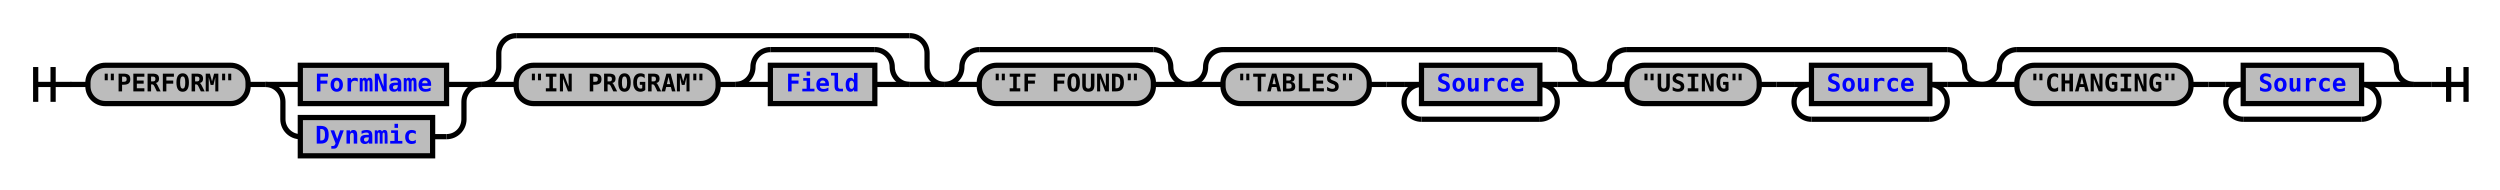
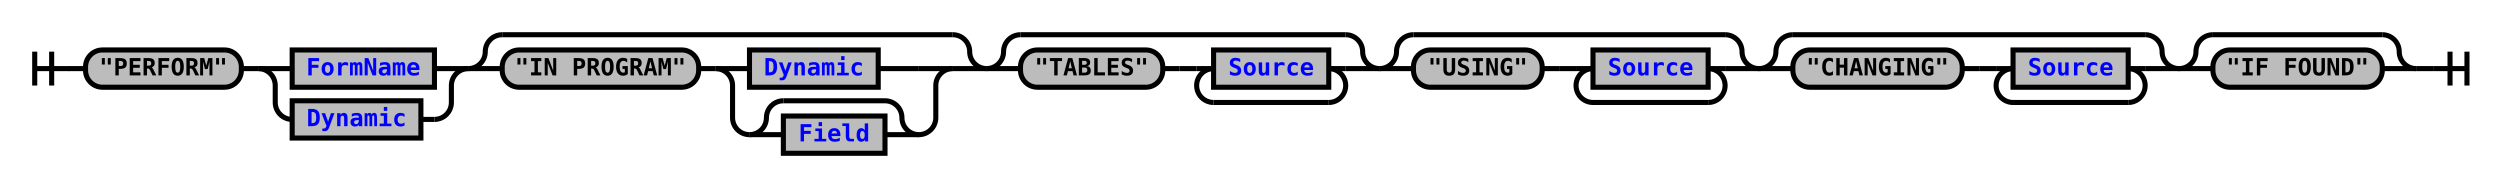
- <svg xmlns="http://www.w3.org/2000/svg" xmlns:xlink="http://www.w3.org/1999/xlink" class="railroad-diagram" width="1436" height="109" viewBox="0 0 1436 109">
+ <svg xmlns="http://www.w3.org/2000/svg" xmlns:xlink="http://www.w3.org/1999/xlink" class="railroad-diagram" width="1476" height="110" viewBox="0 0 1476 110">
  <defs>
    <style type="text/css">
path {
stroke-width: 3;
stroke: black;
fill: rgba(0,0,0,0);
}
text {
font: bold 14px monospace;
text-anchor: middle;
}
text.diagram-text {
font-size: 12px;
}
a {
fill: blue;
}
text.diagram-arrow {
font-size: 16px;
}
text.label {
text-anchor: start;
}
text.comment {
font: italic 12px monospace;
}
rect {
stroke-width: 3;
stroke: black;
fill: #BCBCBC;
}
path.diagram-text {
stroke-width: 3;
stroke: black;
fill: #BCBCBC;
cursor: help;
}
</style>
  </defs>
  <g transform="translate(.5 .5)">
-     <path d="M 20 38 v 20 m 10 -20 v 20 m -10 -10 h 20.5" />
-     <path d="M40 48h10" />
+     <path d="M 20 30 v 20 m 10 -20 v 20 m -10 -10 h 20.5" />
+     <path d="M40 40h10" />
    <g>
-       <path d="M50 48h0" />
-       <path d="M1386 48h0" />
+       <path d="M50 40h0" />
+       <path d="M1426 40h0" />
      <g class="terminal">
-         <path d="M50 48h0" />
-         <path d="M142 48h0" />
-         <rect x="50" y="37" width="92" height="22" rx="10" ry="10" />
-         <text x="96" y="52">"PERFORM"</text>
-       </g>
-       <path d="M142 48h10" />
-       <g>
-         <path d="M152 48h0" />
-         <path d="M276 48h0" />
-         <path d="M152 48h20" />
+         <path d="M50 40h0" />
+         <path d="M142 40h0" />
+         <rect x="50" y="29" width="92" height="22" rx="10" ry="10" />
+         <text x="96" y="44">"PERFORM"</text>
+       </g>
+       <path d="M142 40h10" />
+       <g>
+         <path d="M152 40h0" />
+         <path d="M276 40h0" />
+         <path d="M152 40h20" />
        <g class="non-terminal">
-           <path d="M172 48h0" />
-           <path d="M256 48h0" />
-           <rect x="172" y="37" width="84" height="22" />
+           <path d="M172 40h0" />
+           <path d="M256 40h0" />
+           <rect x="172" y="29" width="84" height="22" />
          <a xlink:href="reuse_formname.svg">
-             <text x="214" y="52">FormName</text>
+             <text x="214" y="44">FormName</text>
          </a>
        </g>
-         <path d="M256 48h20" />
-         <path d="M152 48a10 10 0 0 1 10 10v10a10 10 0 0 0 10 10" />
+         <path d="M256 40h20" />
+         <path d="M152 40a10 10 0 0 1 10 10v10a10 10 0 0 0 10 10" />
        <g class="non-terminal">
-           <path d="M172 78h0" />
-           <path d="M248 78h8" />
-           <rect x="172" y="67" width="76" height="22" />
+           <path d="M172 70h0" />
+           <path d="M248 70h8" />
+           <rect x="172" y="59" width="76" height="22" />
          <a xlink:href="reuse_dynamic.svg">
-             <text x="210" y="82">Dynamic</text>
+             <text x="210" y="74">Dynamic</text>
          </a>
        </g>
-         <path d="M256 78a10 10 0 0 0 10 -10v-10a10 10 0 0 1 10 -10" />
-       </g>
-       <g>
-         <path d="M276 48h0" />
-         <path d="M542 48h0" />
-         <path d="M276 48a10 10 0 0 0 10 -10v-8a10 10 0 0 1 10 -10" />
-         <g>
-           <path d="M296 20h226" />
-         </g>
-         <path d="M522 20a10 10 0 0 1 10 10v8a10 10 0 0 0 10 10" />
-         <path d="M276 48h20" />
-         <g>
-           <path d="M296 48h0" />
-           <path d="M522 48h0" />
-           <g class="terminal">
-             <path d="M296 48h0" />
-             <path d="M412 48h0" />
-             <rect x="296" y="37" width="116" height="22" rx="10" ry="10" />
-             <text x="354" y="52">"IN PROGRAM"</text>
-           </g>
-           <path d="M412 48h10" />
-           <g>
-             <path d="M422 48h0" />
-             <path d="M522 48h0" />
-             <path d="M422 48a10 10 0 0 0 10 -10v0a10 10 0 0 1 10 -10" />
-             <g>
-               <path d="M442 28h60" />
-             </g>
-             <path d="M502 28a10 10 0 0 1 10 10v0a10 10 0 0 0 10 10" />
-             <path d="M422 48h20" />
-             <g class="non-terminal">
-               <path d="M442 48h0" />
-               <path d="M502 48h0" />
-               <rect x="442" y="37" width="60" height="22" />
-               <a xlink:href="reuse_field.svg">
-                 <text x="472" y="52">Field</text>
-               </a>
-             </g>
-             <path d="M502 48h20" />
-           </g>
-         </g>
-         <path d="M522 48h20" />
-       </g>
-       <g>
-         <path d="M542 48h0" />
-         <path d="M682 48h0" />
-         <path d="M542 48a10 10 0 0 0 10 -10v0a10 10 0 0 1 10 -10" />
-         <g>
-           <path d="M562 28h100" />
-         </g>
-         <path d="M662 28a10 10 0 0 1 10 10v0a10 10 0 0 0 10 10" />
-         <path d="M542 48h20" />
+         <path d="M256 70a10 10 0 0 0 10 -10v-10a10 10 0 0 1 10 -10" />
+       </g>
+       <g>
+         <path d="M276 40h0" />
+         <path d="M582 40h0" />
+         <path d="M276 40a10 10 0 0 0 10 -10v0a10 10 0 0 1 10 -10" />
+         <g>
+           <path d="M296 20h266" />
+         </g>
+         <path d="M562 20a10 10 0 0 1 10 10v0a10 10 0 0 0 10 10" />
+         <path d="M276 40h20" />
+         <g>
+           <path d="M296 40h0" />
+           <path d="M562 40h0" />
+           <g class="terminal">
+             <path d="M296 40h0" />
+             <path d="M412 40h0" />
+             <rect x="296" y="29" width="116" height="22" rx="10" ry="10" />
+             <text x="354" y="44">"IN PROGRAM"</text>
+           </g>
+           <path d="M412 40h10" />
+           <g>
+             <path d="M422 40h0" />
+             <path d="M562 40h0" />
+             <path d="M422 40h20" />
+             <g class="non-terminal">
+               <path d="M442 40h0" />
+               <path d="M518 40h24" />
+               <rect x="442" y="29" width="76" height="22" />
+               <a xlink:href="reuse_dynamic.svg">
+                 <text x="480" y="44">Dynamic</text>
+               </a>
+             </g>
+             <path d="M542 40h20" />
+             <path d="M422 40a10 10 0 0 1 10 10v19a10 10 0 0 0 10 10" />
+             <g>
+               <path d="M442 79h0" />
+               <path d="M542 79h0" />
+               <path d="M442 79a10 10 0 0 0 10 -10v0a10 10 0 0 1 10 -10" />
+               <g>
+                 <path d="M462 59h60" />
+               </g>
+               <path d="M522 59a10 10 0 0 1 10 10v0a10 10 0 0 0 10 10" />
+               <path d="M442 79h20" />
+               <g class="non-terminal">
+                 <path d="M462 79h0" />
+                 <path d="M522 79h0" />
+                 <rect x="462" y="68" width="60" height="22" />
+                 <a xlink:href="reuse_field.svg">
+                   <text x="492" y="83">Field</text>
+                 </a>
+               </g>
+               <path d="M522 79h20" />
+             </g>
+             <path d="M542 79a10 10 0 0 0 10 -10v-19a10 10 0 0 1 10 -10" />
+           </g>
+         </g>
+         <path d="M562 40h20" />
+       </g>
+       <g>
+         <path d="M582 40h0" />
+         <path d="M814 40h0" />
+         <path d="M582 40a10 10 0 0 0 10 -10v0a10 10 0 0 1 10 -10" />
+         <g>
+           <path d="M602 20h192" />
+         </g>
+         <path d="M794 20a10 10 0 0 1 10 10v0a10 10 0 0 0 10 10" />
+         <path d="M582 40h20" />
+         <g>
+           <path d="M602 40h0" />
+           <path d="M794 40h0" />
+           <g class="terminal">
+             <path d="M602 40h0" />
+             <path d="M686 40h0" />
+             <rect x="602" y="29" width="84" height="22" rx="10" ry="10" />
+             <text x="644" y="44">"TABLES"</text>
+           </g>
+           <path d="M686 40h10" />
+           <path d="M696 40h10" />
+           <g>
+             <path d="M706 40h0" />
+             <path d="M794 40h0" />
+             <path d="M706 40h10" />
+             <g class="non-terminal">
+               <path d="M716 40h0" />
+               <path d="M784 40h0" />
+               <rect x="716" y="29" width="68" height="22" />
+               <a xlink:href="reuse_source.svg">
+                 <text x="750" y="44">Source</text>
+               </a>
+             </g>
+             <path d="M784 40h10" />
+             <path d="M716 40a10 10 0 0 0 -10 10v0a10 10 0 0 0 10 10" />
+             <g>
+               <path d="M716 60h68" />
+             </g>
+             <path d="M784 60a10 10 0 0 0 10 -10v0a10 10 0 0 0 -10 -10" />
+           </g>
+         </g>
+         <path d="M794 40h20" />
+       </g>
+       <g>
+         <path d="M814 40h0" />
+         <path d="M1038 40h0" />
+         <path d="M814 40a10 10 0 0 0 10 -10v0a10 10 0 0 1 10 -10" />
+         <g>
+           <path d="M834 20h184" />
+         </g>
+         <path d="M1018 20a10 10 0 0 1 10 10v0a10 10 0 0 0 10 10" />
+         <path d="M814 40h20" />
+         <g>
+           <path d="M834 40h0" />
+           <path d="M1018 40h0" />
+           <g class="terminal">
+             <path d="M834 40h0" />
+             <path d="M910 40h0" />
+             <rect x="834" y="29" width="76" height="22" rx="10" ry="10" />
+             <text x="872" y="44">"USING"</text>
+           </g>
+           <path d="M910 40h10" />
+           <path d="M920 40h10" />
+           <g>
+             <path d="M930 40h0" />
+             <path d="M1018 40h0" />
+             <path d="M930 40h10" />
+             <g class="non-terminal">
+               <path d="M940 40h0" />
+               <path d="M1008 40h0" />
+               <rect x="940" y="29" width="68" height="22" />
+               <a xlink:href="reuse_source.svg">
+                 <text x="974" y="44">Source</text>
+               </a>
+             </g>
+             <path d="M1008 40h10" />
+             <path d="M940 40a10 10 0 0 0 -10 10v0a10 10 0 0 0 10 10" />
+             <g>
+               <path d="M940 60h68" />
+             </g>
+             <path d="M1008 60a10 10 0 0 0 10 -10v0a10 10 0 0 0 -10 -10" />
+           </g>
+         </g>
+         <path d="M1018 40h20" />
+       </g>
+       <g>
+         <path d="M1038 40h0" />
+         <path d="M1286 40h0" />
+         <path d="M1038 40a10 10 0 0 0 10 -10v0a10 10 0 0 1 10 -10" />
+         <g>
+           <path d="M1058 20h208" />
+         </g>
+         <path d="M1266 20a10 10 0 0 1 10 10v0a10 10 0 0 0 10 10" />
+         <path d="M1038 40h20" />
+         <g>
+           <path d="M1058 40h0" />
+           <path d="M1266 40h0" />
+           <g class="terminal">
+             <path d="M1058 40h0" />
+             <path d="M1158 40h0" />
+             <rect x="1058" y="29" width="100" height="22" rx="10" ry="10" />
+             <text x="1108" y="44">"CHANGING"</text>
+           </g>
+           <path d="M1158 40h10" />
+           <path d="M1168 40h10" />
+           <g>
+             <path d="M1178 40h0" />
+             <path d="M1266 40h0" />
+             <path d="M1178 40h10" />
+             <g class="non-terminal">
+               <path d="M1188 40h0" />
+               <path d="M1256 40h0" />
+               <rect x="1188" y="29" width="68" height="22" />
+               <a xlink:href="reuse_source.svg">
+                 <text x="1222" y="44">Source</text>
+               </a>
+             </g>
+             <path d="M1256 40h10" />
+             <path d="M1188 40a10 10 0 0 0 -10 10v0a10 10 0 0 0 10 10" />
+             <g>
+               <path d="M1188 60h68" />
+             </g>
+             <path d="M1256 60a10 10 0 0 0 10 -10v0a10 10 0 0 0 -10 -10" />
+           </g>
+         </g>
+         <path d="M1266 40h20" />
+       </g>
+       <g>
+         <path d="M1286 40h0" />
+         <path d="M1426 40h0" />
+         <path d="M1286 40a10 10 0 0 0 10 -10v0a10 10 0 0 1 10 -10" />
+         <g>
+           <path d="M1306 20h100" />
+         </g>
+         <path d="M1406 20a10 10 0 0 1 10 10v0a10 10 0 0 0 10 10" />
+         <path d="M1286 40h20" />
        <g class="terminal">
-           <path d="M562 48h0" />
-           <path d="M662 48h0" />
-           <rect x="562" y="37" width="100" height="22" rx="10" ry="10" />
-           <text x="612" y="52">"IF FOUND"</text>
-         </g>
-         <path d="M662 48h20" />
-       </g>
-       <g>
-         <path d="M682 48h0" />
-         <path d="M914 48h0" />
-         <path d="M682 48a10 10 0 0 0 10 -10v0a10 10 0 0 1 10 -10" />
-         <g>
-           <path d="M702 28h192" />
-         </g>
-         <path d="M894 28a10 10 0 0 1 10 10v0a10 10 0 0 0 10 10" />
-         <path d="M682 48h20" />
-         <g>
-           <path d="M702 48h0" />
-           <path d="M894 48h0" />
-           <g class="terminal">
-             <path d="M702 48h0" />
-             <path d="M786 48h0" />
-             <rect x="702" y="37" width="84" height="22" rx="10" ry="10" />
-             <text x="744" y="52">"TABLES"</text>
-           </g>
-           <path d="M786 48h10" />
-           <path d="M796 48h10" />
-           <g>
-             <path d="M806 48h0" />
-             <path d="M894 48h0" />
-             <path d="M806 48h10" />
-             <g class="non-terminal">
-               <path d="M816 48h0" />
-               <path d="M884 48h0" />
-               <rect x="816" y="37" width="68" height="22" />
-               <a xlink:href="reuse_source.svg">
-                 <text x="850" y="52">Source</text>
-               </a>
-             </g>
-             <path d="M884 48h10" />
-             <path d="M816 48a10 10 0 0 0 -10 10v0a10 10 0 0 0 10 10" />
-             <g>
-               <path d="M816 68h68" />
-             </g>
-             <path d="M884 68a10 10 0 0 0 10 -10v0a10 10 0 0 0 -10 -10" />
-           </g>
-         </g>
-         <path d="M894 48h20" />
-       </g>
-       <g>
-         <path d="M914 48h0" />
-         <path d="M1138 48h0" />
-         <path d="M914 48a10 10 0 0 0 10 -10v0a10 10 0 0 1 10 -10" />
-         <g>
-           <path d="M934 28h184" />
-         </g>
-         <path d="M1118 28a10 10 0 0 1 10 10v0a10 10 0 0 0 10 10" />
-         <path d="M914 48h20" />
-         <g>
-           <path d="M934 48h0" />
-           <path d="M1118 48h0" />
-           <g class="terminal">
-             <path d="M934 48h0" />
-             <path d="M1010 48h0" />
-             <rect x="934" y="37" width="76" height="22" rx="10" ry="10" />
-             <text x="972" y="52">"USING"</text>
-           </g>
-           <path d="M1010 48h10" />
-           <path d="M1020 48h10" />
-           <g>
-             <path d="M1030 48h0" />
-             <path d="M1118 48h0" />
-             <path d="M1030 48h10" />
-             <g class="non-terminal">
-               <path d="M1040 48h0" />
-               <path d="M1108 48h0" />
-               <rect x="1040" y="37" width="68" height="22" />
-               <a xlink:href="reuse_source.svg">
-                 <text x="1074" y="52">Source</text>
-               </a>
-             </g>
-             <path d="M1108 48h10" />
-             <path d="M1040 48a10 10 0 0 0 -10 10v0a10 10 0 0 0 10 10" />
-             <g>
-               <path d="M1040 68h68" />
-             </g>
-             <path d="M1108 68a10 10 0 0 0 10 -10v0a10 10 0 0 0 -10 -10" />
-           </g>
-         </g>
-         <path d="M1118 48h20" />
-       </g>
-       <g>
-         <path d="M1138 48h0" />
-         <path d="M1386 48h0" />
-         <path d="M1138 48a10 10 0 0 0 10 -10v0a10 10 0 0 1 10 -10" />
-         <g>
-           <path d="M1158 28h208" />
-         </g>
-         <path d="M1366 28a10 10 0 0 1 10 10v0a10 10 0 0 0 10 10" />
-         <path d="M1138 48h20" />
-         <g>
-           <path d="M1158 48h0" />
-           <path d="M1366 48h0" />
-           <g class="terminal">
-             <path d="M1158 48h0" />
-             <path d="M1258 48h0" />
-             <rect x="1158" y="37" width="100" height="22" rx="10" ry="10" />
-             <text x="1208" y="52">"CHANGING"</text>
-           </g>
-           <path d="M1258 48h10" />
-           <path d="M1268 48h10" />
-           <g>
-             <path d="M1278 48h0" />
-             <path d="M1366 48h0" />
-             <path d="M1278 48h10" />
-             <g class="non-terminal">
-               <path d="M1288 48h0" />
-               <path d="M1356 48h0" />
-               <rect x="1288" y="37" width="68" height="22" />
-               <a xlink:href="reuse_source.svg">
-                 <text x="1322" y="52">Source</text>
-               </a>
-             </g>
-             <path d="M1356 48h10" />
-             <path d="M1288 48a10 10 0 0 0 -10 10v0a10 10 0 0 0 10 10" />
-             <g>
-               <path d="M1288 68h68" />
-             </g>
-             <path d="M1356 68a10 10 0 0 0 10 -10v0a10 10 0 0 0 -10 -10" />
-           </g>
-         </g>
-         <path d="M1366 48h20" />
+           <path d="M1306 40h0" />
+           <path d="M1406 40h0" />
+           <rect x="1306" y="29" width="100" height="22" rx="10" ry="10" />
+           <text x="1356" y="44">"IF FOUND"</text>
+         </g>
+         <path d="M1406 40h20" />
      </g>
    </g>
-     <path d="M1386 48h10" />
-     <path d="M 1396 48 h 20 m -10 -10 v 20 m 10 -20 v 20" />
+     <path d="M1426 40h10" />
+     <path d="M 1436 40 h 20 m -10 -10 v 20 m 10 -20 v 20" />
  </g>
</svg>
